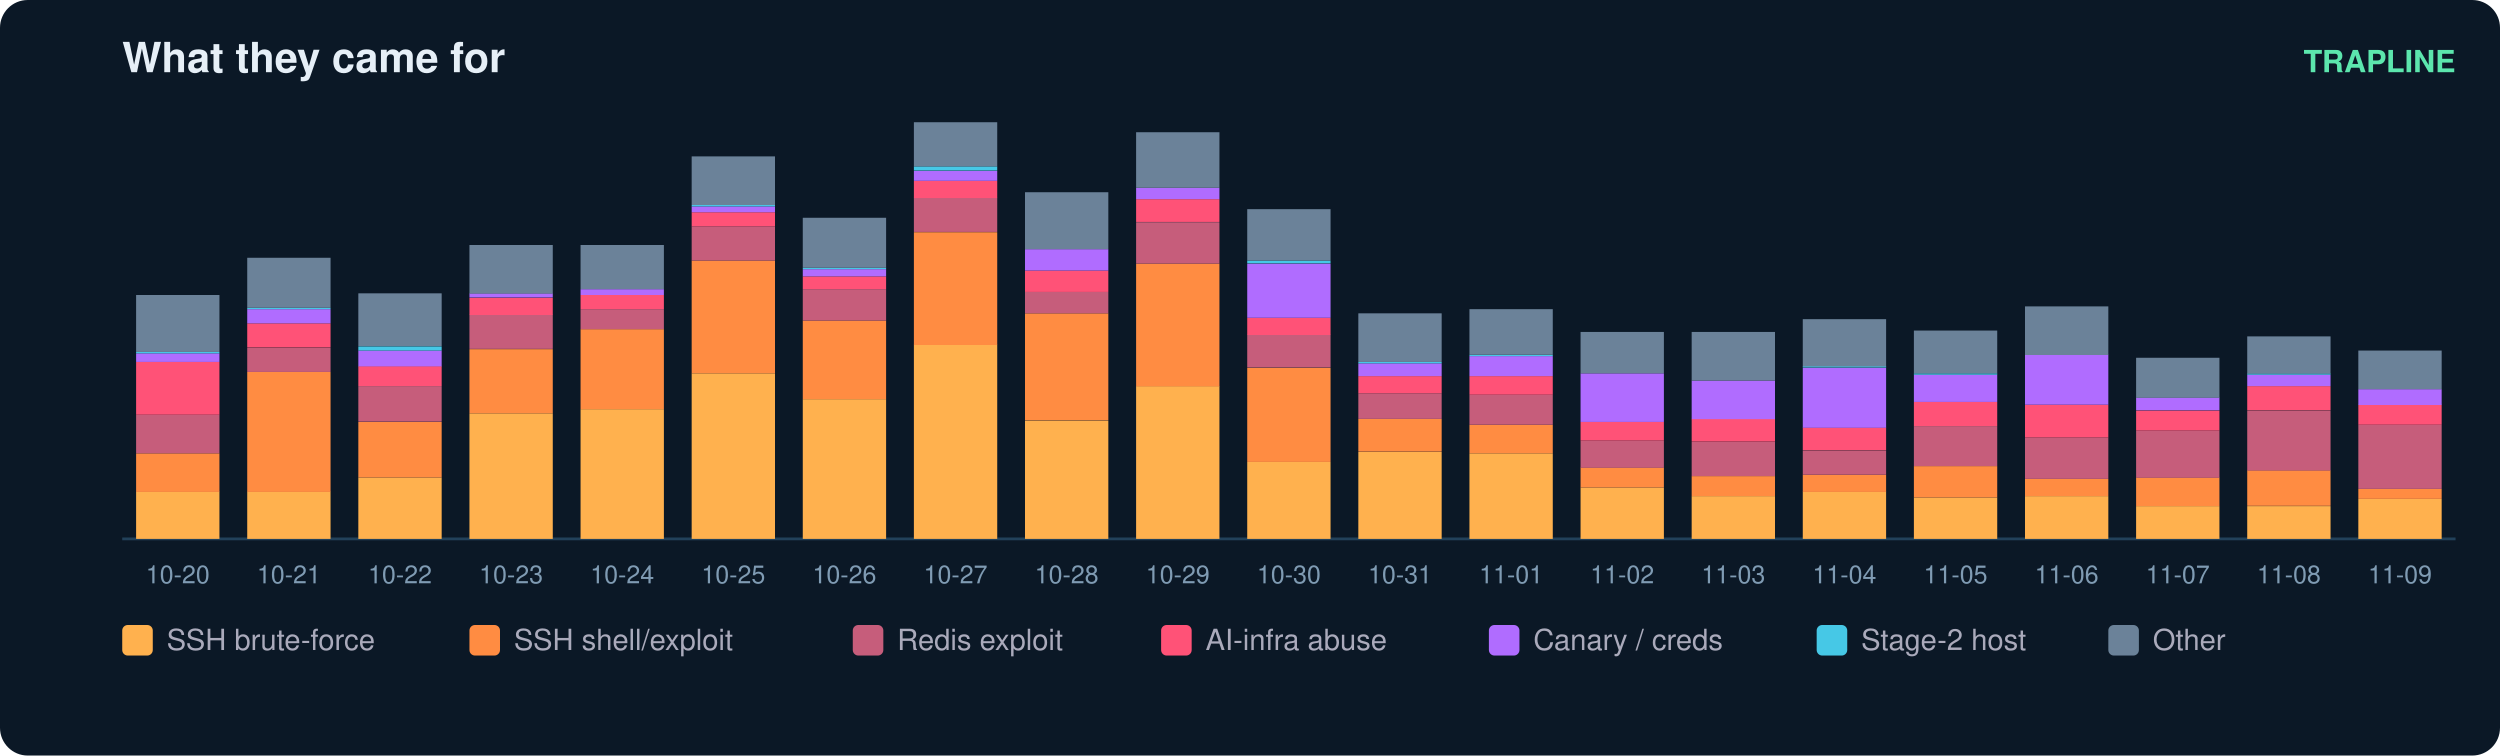
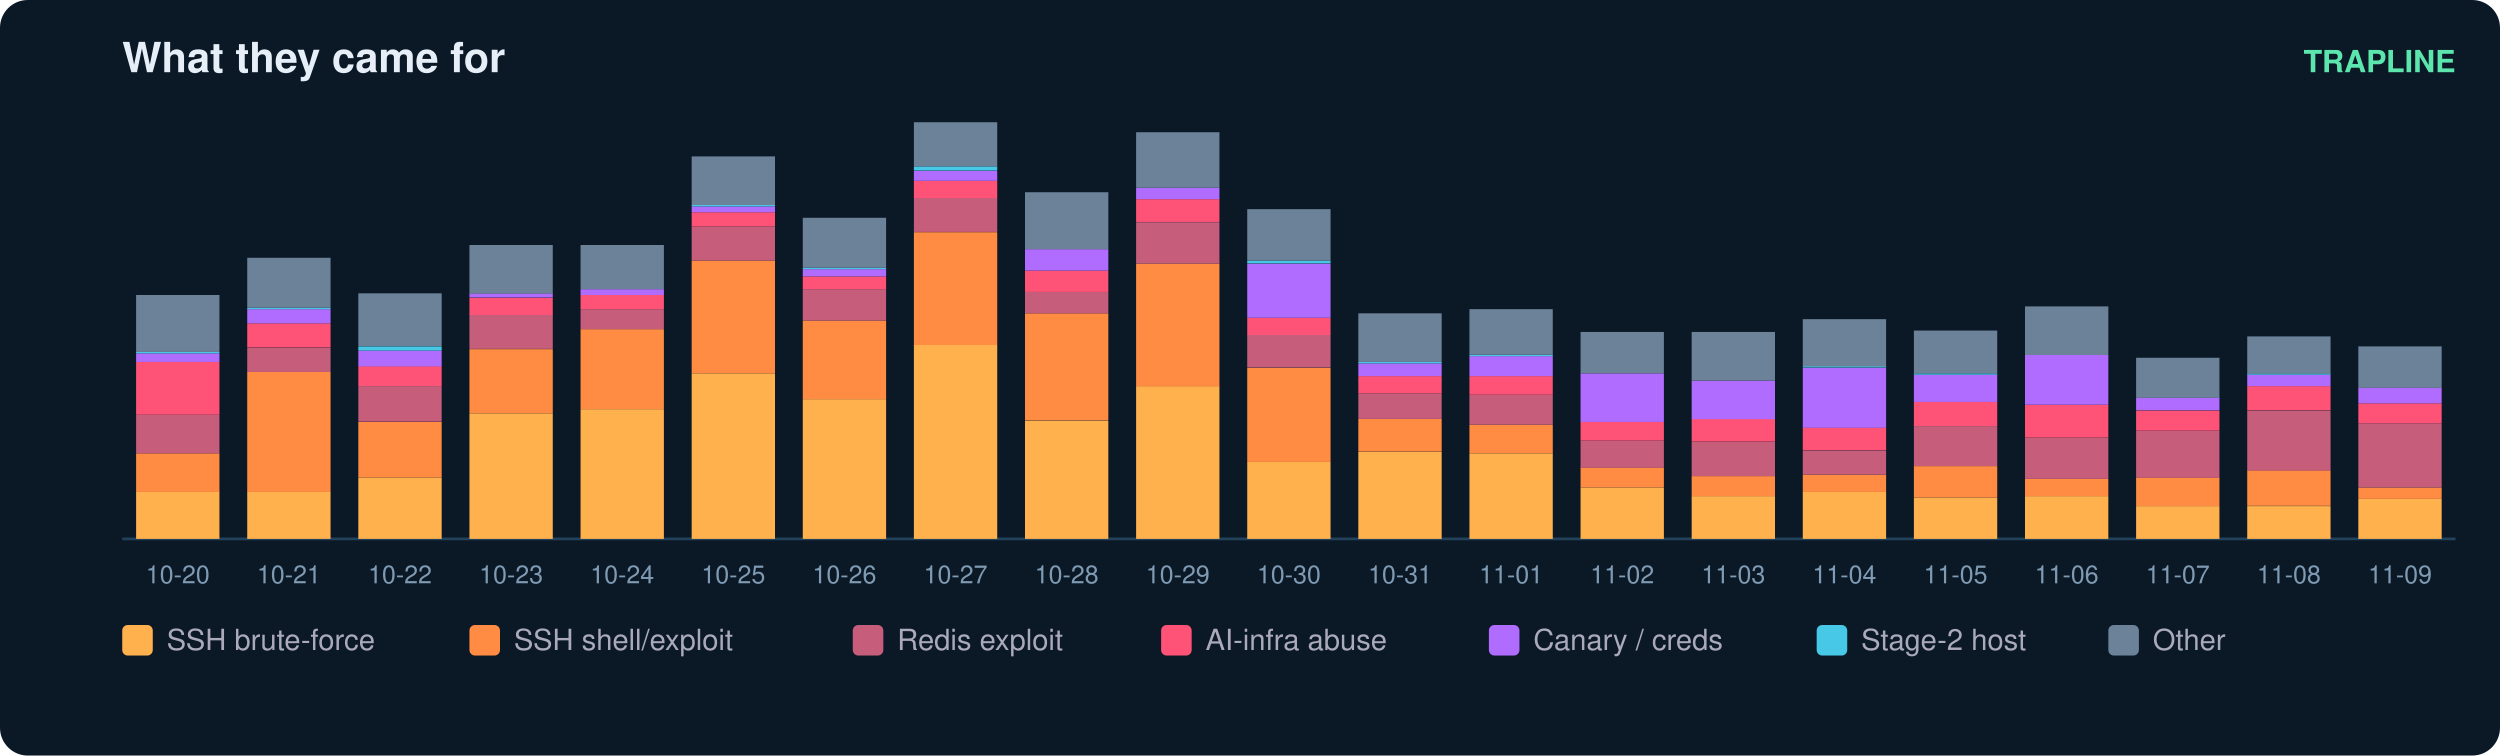
<svg xmlns="http://www.w3.org/2000/svg" width="900" height="272" viewBox="0 0 900 272" font-family="ui-sans-serif,Segoe UI,Helvetica,Arial">
  <rect width="900" height="272" rx="10" fill="#0b1826" />
  <text x="44" y="26" fill="#e6eff7" font-size="15" font-weight="700">What they came for</text>
  <text x="884" y="26" fill="#5ce6ad" font-size="11" text-anchor="end" font-weight="600">TRAPLINE</text>
  <line x1="44" y1="194" x2="884" y2="194" stroke="#22415a" />
  <rect x="49" y="177.0" width="30" height="17.0" fill="#ffb14e" />
  <rect x="49" y="163.2" width="30" height="13.9" fill="#ff8c42" />
  <rect x="49" y="149.3" width="30" height="13.9" fill="#c65d7b" />
  <rect x="49" y="130.3" width="30" height="19.0" fill="#ff5277" />
  <rect x="49" y="127.2" width="30" height="3.1" fill="#b06cff" />
  <rect x="49" y="126.7" width="30" height="0.5" fill="#46c8e6" />
  <rect x="49" y="106.2" width="30" height="20.5" fill="#6b8299" />
  <text x="64.0" y="210.0" fill="#7f9bb3" font-size="9" text-anchor="middle">10-20</text>
  <rect x="89" y="177.0" width="30" height="17.0" fill="#ffb14e" />
  <rect x="89" y="133.9" width="30" height="43.2" fill="#ff8c42" />
  <rect x="89" y="125.2" width="30" height="8.7" fill="#c65d7b" />
  <rect x="89" y="116.4" width="30" height="8.7" fill="#ff5277" />
  <rect x="89" y="111.3" width="30" height="5.1" fill="#b06cff" />
  <rect x="89" y="110.8" width="30" height="0.5" fill="#46c8e6" />
  <rect x="89" y="92.8" width="30" height="18.0" fill="#6b8299" />
  <text x="104.0" y="210.0" fill="#7f9bb3" font-size="9" text-anchor="middle">10-21</text>
  <rect x="129" y="171.9" width="30" height="22.1" fill="#ffb14e" />
  <rect x="129" y="151.9" width="30" height="20.0" fill="#ff8c42" />
  <rect x="129" y="139.0" width="30" height="12.8" fill="#c65d7b" />
  <rect x="129" y="131.8" width="30" height="7.2" fill="#ff5277" />
  <rect x="129" y="126.2" width="30" height="5.7" fill="#b06cff" />
  <rect x="129" y="124.7" width="30" height="1.5" fill="#46c8e6" />
  <rect x="129" y="105.6" width="30" height="19.0" fill="#6b8299" />
  <text x="144.0" y="210.0" fill="#7f9bb3" font-size="9" text-anchor="middle">10-22</text>
  <rect x="169" y="148.8" width="30" height="45.2" fill="#ffb14e" />
  <rect x="169" y="125.7" width="30" height="23.1" fill="#ff8c42" />
  <rect x="169" y="113.3" width="30" height="12.3" fill="#c65d7b" />
  <rect x="169" y="107.2" width="30" height="6.2" fill="#ff5277" />
  <rect x="169" y="105.6" width="30" height="1.5" fill="#b06cff" />
  <rect x="169" y="88.2" width="30" height="17.5" fill="#6b8299" />
  <text x="184.0" y="210.0" fill="#7f9bb3" font-size="9" text-anchor="middle">10-23</text>
  <rect x="209" y="147.3" width="30" height="46.7" fill="#ffb14e" />
  <rect x="209" y="118.5" width="30" height="28.8" fill="#ff8c42" />
  <rect x="209" y="111.3" width="30" height="7.2" fill="#c65d7b" />
  <rect x="209" y="106.2" width="30" height="5.1" fill="#ff5277" />
  <rect x="209" y="104.1" width="30" height="2.1" fill="#b06cff" />
  <rect x="209" y="88.2" width="30" height="15.9" fill="#6b8299" />
  <text x="224.0" y="210.0" fill="#7f9bb3" font-size="9" text-anchor="middle">10-24</text>
  <rect x="249" y="134.4" width="30" height="59.6" fill="#ffb14e" />
  <rect x="249" y="93.8" width="30" height="40.6" fill="#ff8c42" />
  <rect x="249" y="81.5" width="30" height="12.3" fill="#c65d7b" />
  <rect x="249" y="76.4" width="30" height="5.1" fill="#ff5277" />
  <rect x="249" y="74.3" width="30" height="2.1" fill="#b06cff" />
  <rect x="249" y="73.8" width="30" height="0.5" fill="#46c8e6" />
  <rect x="249" y="56.3" width="30" height="17.5" fill="#6b8299" />
  <text x="264.0" y="210.0" fill="#7f9bb3" font-size="9" text-anchor="middle">10-25</text>
  <rect x="289" y="143.7" width="30" height="50.3" fill="#ffb14e" />
  <rect x="289" y="115.4" width="30" height="28.3" fill="#ff8c42" />
  <rect x="289" y="104.1" width="30" height="11.3" fill="#c65d7b" />
  <rect x="289" y="99.5" width="30" height="4.6" fill="#ff5277" />
  <rect x="289" y="96.9" width="30" height="2.6" fill="#b06cff" />
  <rect x="289" y="96.4" width="30" height="0.5" fill="#46c8e6" />
  <rect x="289" y="78.4" width="30" height="18.0" fill="#6b8299" />
  <text x="304.0" y="210.0" fill="#7f9bb3" font-size="9" text-anchor="middle">10-26</text>
  <rect x="329" y="124.1" width="30" height="69.9" fill="#ffb14e" />
  <rect x="329" y="83.6" width="30" height="40.6" fill="#ff8c42" />
  <rect x="329" y="71.2" width="30" height="12.3" fill="#c65d7b" />
  <rect x="329" y="65.1" width="30" height="6.2" fill="#ff5277" />
  <rect x="329" y="61.5" width="30" height="3.6" fill="#b06cff" />
  <rect x="329" y="59.9" width="30" height="1.5" fill="#46c8e6" />
  <rect x="329" y="44.0" width="30" height="15.9" fill="#6b8299" />
  <text x="344.0" y="210.0" fill="#7f9bb3" font-size="9" text-anchor="middle">10-27</text>
  <rect x="369" y="151.4" width="30" height="42.6" fill="#ffb14e" />
  <rect x="369" y="112.8" width="30" height="38.5" fill="#ff8c42" />
  <rect x="369" y="105.1" width="30" height="7.7" fill="#c65d7b" />
  <rect x="369" y="97.4" width="30" height="7.7" fill="#ff5277" />
  <rect x="369" y="89.7" width="30" height="7.7" fill="#b06cff" />
  <rect x="369" y="69.2" width="30" height="20.5" fill="#6b8299" />
  <text x="384.0" y="210.0" fill="#7f9bb3" font-size="9" text-anchor="middle">10-28</text>
  <rect x="409" y="139.0" width="30" height="55.0" fill="#ffb14e" />
  <rect x="409" y="94.9" width="30" height="44.2" fill="#ff8c42" />
  <rect x="409" y="80.0" width="30" height="14.9" fill="#c65d7b" />
  <rect x="409" y="71.7" width="30" height="8.2" fill="#ff5277" />
  <rect x="409" y="67.6" width="30" height="4.1" fill="#b06cff" />
  <rect x="409" y="47.6" width="30" height="20.0" fill="#6b8299" />
  <text x="424.0" y="210.0" fill="#7f9bb3" font-size="9" text-anchor="middle">10-29</text>
  <rect x="449" y="166.3" width="30" height="27.7" fill="#ffb14e" />
  <rect x="449" y="132.4" width="30" height="33.9" fill="#ff8c42" />
  <rect x="449" y="120.5" width="30" height="11.8" fill="#c65d7b" />
  <rect x="449" y="114.4" width="30" height="6.2" fill="#ff5277" />
  <rect x="449" y="94.9" width="30" height="19.5" fill="#b06cff" />
  <rect x="449" y="93.8" width="30" height="1.0" fill="#46c8e6" />
  <rect x="449" y="75.3" width="30" height="18.5" fill="#6b8299" />
  <text x="464.0" y="210.0" fill="#7f9bb3" font-size="9" text-anchor="middle">10-30</text>
  <rect x="489" y="162.7" width="30" height="31.3" fill="#ffb14e" />
  <rect x="489" y="150.8" width="30" height="11.8" fill="#ff8c42" />
  <rect x="489" y="141.6" width="30" height="9.2" fill="#c65d7b" />
  <rect x="489" y="135.4" width="30" height="6.2" fill="#ff5277" />
  <rect x="489" y="130.8" width="30" height="4.6" fill="#b06cff" />
  <rect x="489" y="130.3" width="30" height="0.5" fill="#46c8e6" />
  <rect x="489" y="112.8" width="30" height="17.5" fill="#6b8299" />
  <text x="504.0" y="210.0" fill="#7f9bb3" font-size="9" text-anchor="middle">10-31</text>
  <rect x="529" y="163.2" width="30" height="30.8" fill="#ffb14e" />
  <rect x="529" y="152.9" width="30" height="10.3" fill="#ff8c42" />
  <rect x="529" y="142.1" width="30" height="10.8" fill="#c65d7b" />
  <rect x="529" y="135.4" width="30" height="6.7" fill="#ff5277" />
  <rect x="529" y="128.2" width="30" height="7.2" fill="#b06cff" />
  <rect x="529" y="127.7" width="30" height="0.5" fill="#46c8e6" />
  <rect x="529" y="111.3" width="30" height="16.4" fill="#6b8299" />
  <text x="544.0" y="210.0" fill="#7f9bb3" font-size="9" text-anchor="middle">11-01</text>
  <rect x="569" y="175.5" width="30" height="18.5" fill="#ffb14e" />
  <rect x="569" y="168.3" width="30" height="7.2" fill="#ff8c42" />
  <rect x="569" y="158.6" width="30" height="9.8" fill="#c65d7b" />
  <rect x="569" y="151.9" width="30" height="6.7" fill="#ff5277" />
  <rect x="569" y="134.4" width="30" height="17.5" fill="#b06cff" />
  <rect x="569" y="119.5" width="30" height="14.9" fill="#6b8299" />
  <text x="584.0" y="210.0" fill="#7f9bb3" font-size="9" text-anchor="middle">11-02</text>
  <rect x="609" y="178.6" width="30" height="15.4" fill="#ffb14e" />
  <rect x="609" y="171.4" width="30" height="7.2" fill="#ff8c42" />
  <rect x="609" y="159.1" width="30" height="12.3" fill="#c65d7b" />
  <rect x="609" y="150.8" width="30" height="8.2" fill="#ff5277" />
  <rect x="609" y="137.0" width="30" height="13.9" fill="#b06cff" />
  <rect x="609" y="119.5" width="30" height="17.5" fill="#6b8299" />
  <text x="624.0" y="210.0" fill="#7f9bb3" font-size="9" text-anchor="middle">11-03</text>
  <rect x="649" y="177.0" width="30" height="17.0" fill="#ffb14e" />
  <rect x="649" y="170.9" width="30" height="6.2" fill="#ff8c42" />
  <rect x="649" y="162.2" width="30" height="8.7" fill="#c65d7b" />
  <rect x="649" y="153.9" width="30" height="8.2" fill="#ff5277" />
  <rect x="649" y="132.4" width="30" height="21.6" fill="#b06cff" />
  <rect x="649" y="131.8" width="30" height="0.5" fill="#46c8e6" />
  <rect x="649" y="114.9" width="30" height="17.0" fill="#6b8299" />
  <text x="664.0" y="210.0" fill="#7f9bb3" font-size="9" text-anchor="middle">11-04</text>
  <rect x="689" y="179.1" width="30" height="14.9" fill="#ffb14e" />
  <rect x="689" y="167.8" width="30" height="11.3" fill="#ff8c42" />
  <rect x="689" y="153.4" width="30" height="14.4" fill="#c65d7b" />
  <rect x="689" y="144.7" width="30" height="8.7" fill="#ff5277" />
  <rect x="689" y="134.9" width="30" height="9.8" fill="#b06cff" />
  <rect x="689" y="134.4" width="30" height="0.5" fill="#46c8e6" />
  <rect x="689" y="119.0" width="30" height="15.4" fill="#6b8299" />
  <text x="704.0" y="210.0" fill="#7f9bb3" font-size="9" text-anchor="middle">11-05</text>
  <rect x="729" y="178.6" width="30" height="15.4" fill="#ffb14e" />
  <rect x="729" y="172.4" width="30" height="6.2" fill="#ff8c42" />
  <rect x="729" y="157.5" width="30" height="14.9" fill="#c65d7b" />
  <rect x="729" y="145.7" width="30" height="11.8" fill="#ff5277" />
  <rect x="729" y="127.7" width="30" height="18.0" fill="#b06cff" />
  <rect x="729" y="110.3" width="30" height="17.5" fill="#6b8299" />
  <text x="744.0" y="210.0" fill="#7f9bb3" font-size="9" text-anchor="middle">11-06</text>
  <rect x="769" y="182.2" width="30" height="11.8" fill="#ffb14e" />
  <rect x="769" y="171.9" width="30" height="10.3" fill="#ff8c42" />
  <rect x="769" y="155.0" width="30" height="17.0" fill="#c65d7b" />
  <rect x="769" y="147.8" width="30" height="7.2" fill="#ff5277" />
  <rect x="769" y="143.1" width="30" height="4.6" fill="#b06cff" />
  <rect x="769" y="128.8" width="30" height="14.4" fill="#6b8299" />
  <text x="784.0" y="210.0" fill="#7f9bb3" font-size="9" text-anchor="middle">11-07</text>
  <rect x="809" y="182.2" width="30" height="11.8" fill="#ffb14e" />
  <rect x="809" y="169.3" width="30" height="12.8" fill="#ff8c42" />
  <rect x="809" y="147.8" width="30" height="21.6" fill="#c65d7b" />
  <rect x="809" y="139.0" width="30" height="8.7" fill="#ff5277" />
  <rect x="809" y="134.9" width="30" height="4.1" fill="#b06cff" />
  <rect x="809" y="134.4" width="30" height="0.5" fill="#46c8e6" />
  <rect x="809" y="121.1" width="30" height="13.4" fill="#6b8299" />
  <text x="824.0" y="210.0" fill="#7f9bb3" font-size="9" text-anchor="middle">11-08</text>
  <rect x="849" y="179.6" width="30" height="14.4" fill="#ffb14e" />
-   <rect x="849" y="176.0" width="30" height="3.6" fill="#ff8c42" />
-   <rect x="849" y="152.9" width="30" height="23.1" fill="#c65d7b" />
-   <rect x="849" y="145.7" width="30" height="7.2" fill="#ff5277" />
-   <rect x="849" y="140.1" width="30" height="5.7" fill="#b06cff" />
-   <rect x="849" y="126.2" width="30" height="13.9" fill="#6b8299" />
+   <rect x="849" y="175.5" width="30" height="4.1" fill="#ff8c42" />
+   <rect x="849" y="152.4" width="30" height="23.1" fill="#c65d7b" />
+   <rect x="849" y="145.2" width="30" height="7.2" fill="#ff5277" />
+   <rect x="849" y="139.5" width="30" height="5.7" fill="#b06cff" />
+   <rect x="849" y="124.7" width="30" height="14.9" fill="#6b8299" />
  <text x="864.0" y="210.0" fill="#7f9bb3" font-size="9" text-anchor="middle">11-09</text>
  <rect x="44" y="225" width="11" height="11" rx="2" fill="#ffb14e" />
  <text x="60" y="234" fill="#aab" font-size="10.5">SSH brute-force</text>
  <rect x="169" y="225" width="11" height="11" rx="2" fill="#ff8c42" />
  <text x="185" y="234" fill="#aab" font-size="10.5">SSH shell/exploit</text>
  <rect x="307" y="225" width="11" height="11" rx="2" fill="#c65d7b" />
  <text x="323" y="234" fill="#aab" font-size="10.5">Redis exploit</text>
  <rect x="418" y="225" width="11" height="11" rx="2" fill="#ff5277" />
  <text x="434" y="234" fill="#aab" font-size="10.5">AI-infra abuse</text>
  <rect x="536" y="225" width="11" height="11" rx="2" fill="#b06cff" />
  <text x="552" y="234" fill="#aab" font-size="10.5">Canary / creds</text>
  <rect x="654" y="225" width="11" height="11" rx="2" fill="#46c8e6" />
  <text x="670" y="234" fill="#aab" font-size="10.5">Stage-2 host</text>
  <rect x="759" y="225" width="11" height="11" rx="2" fill="#6b8299" />
  <text x="775" y="234" fill="#aab" font-size="10.5">Other</text>
</svg>
